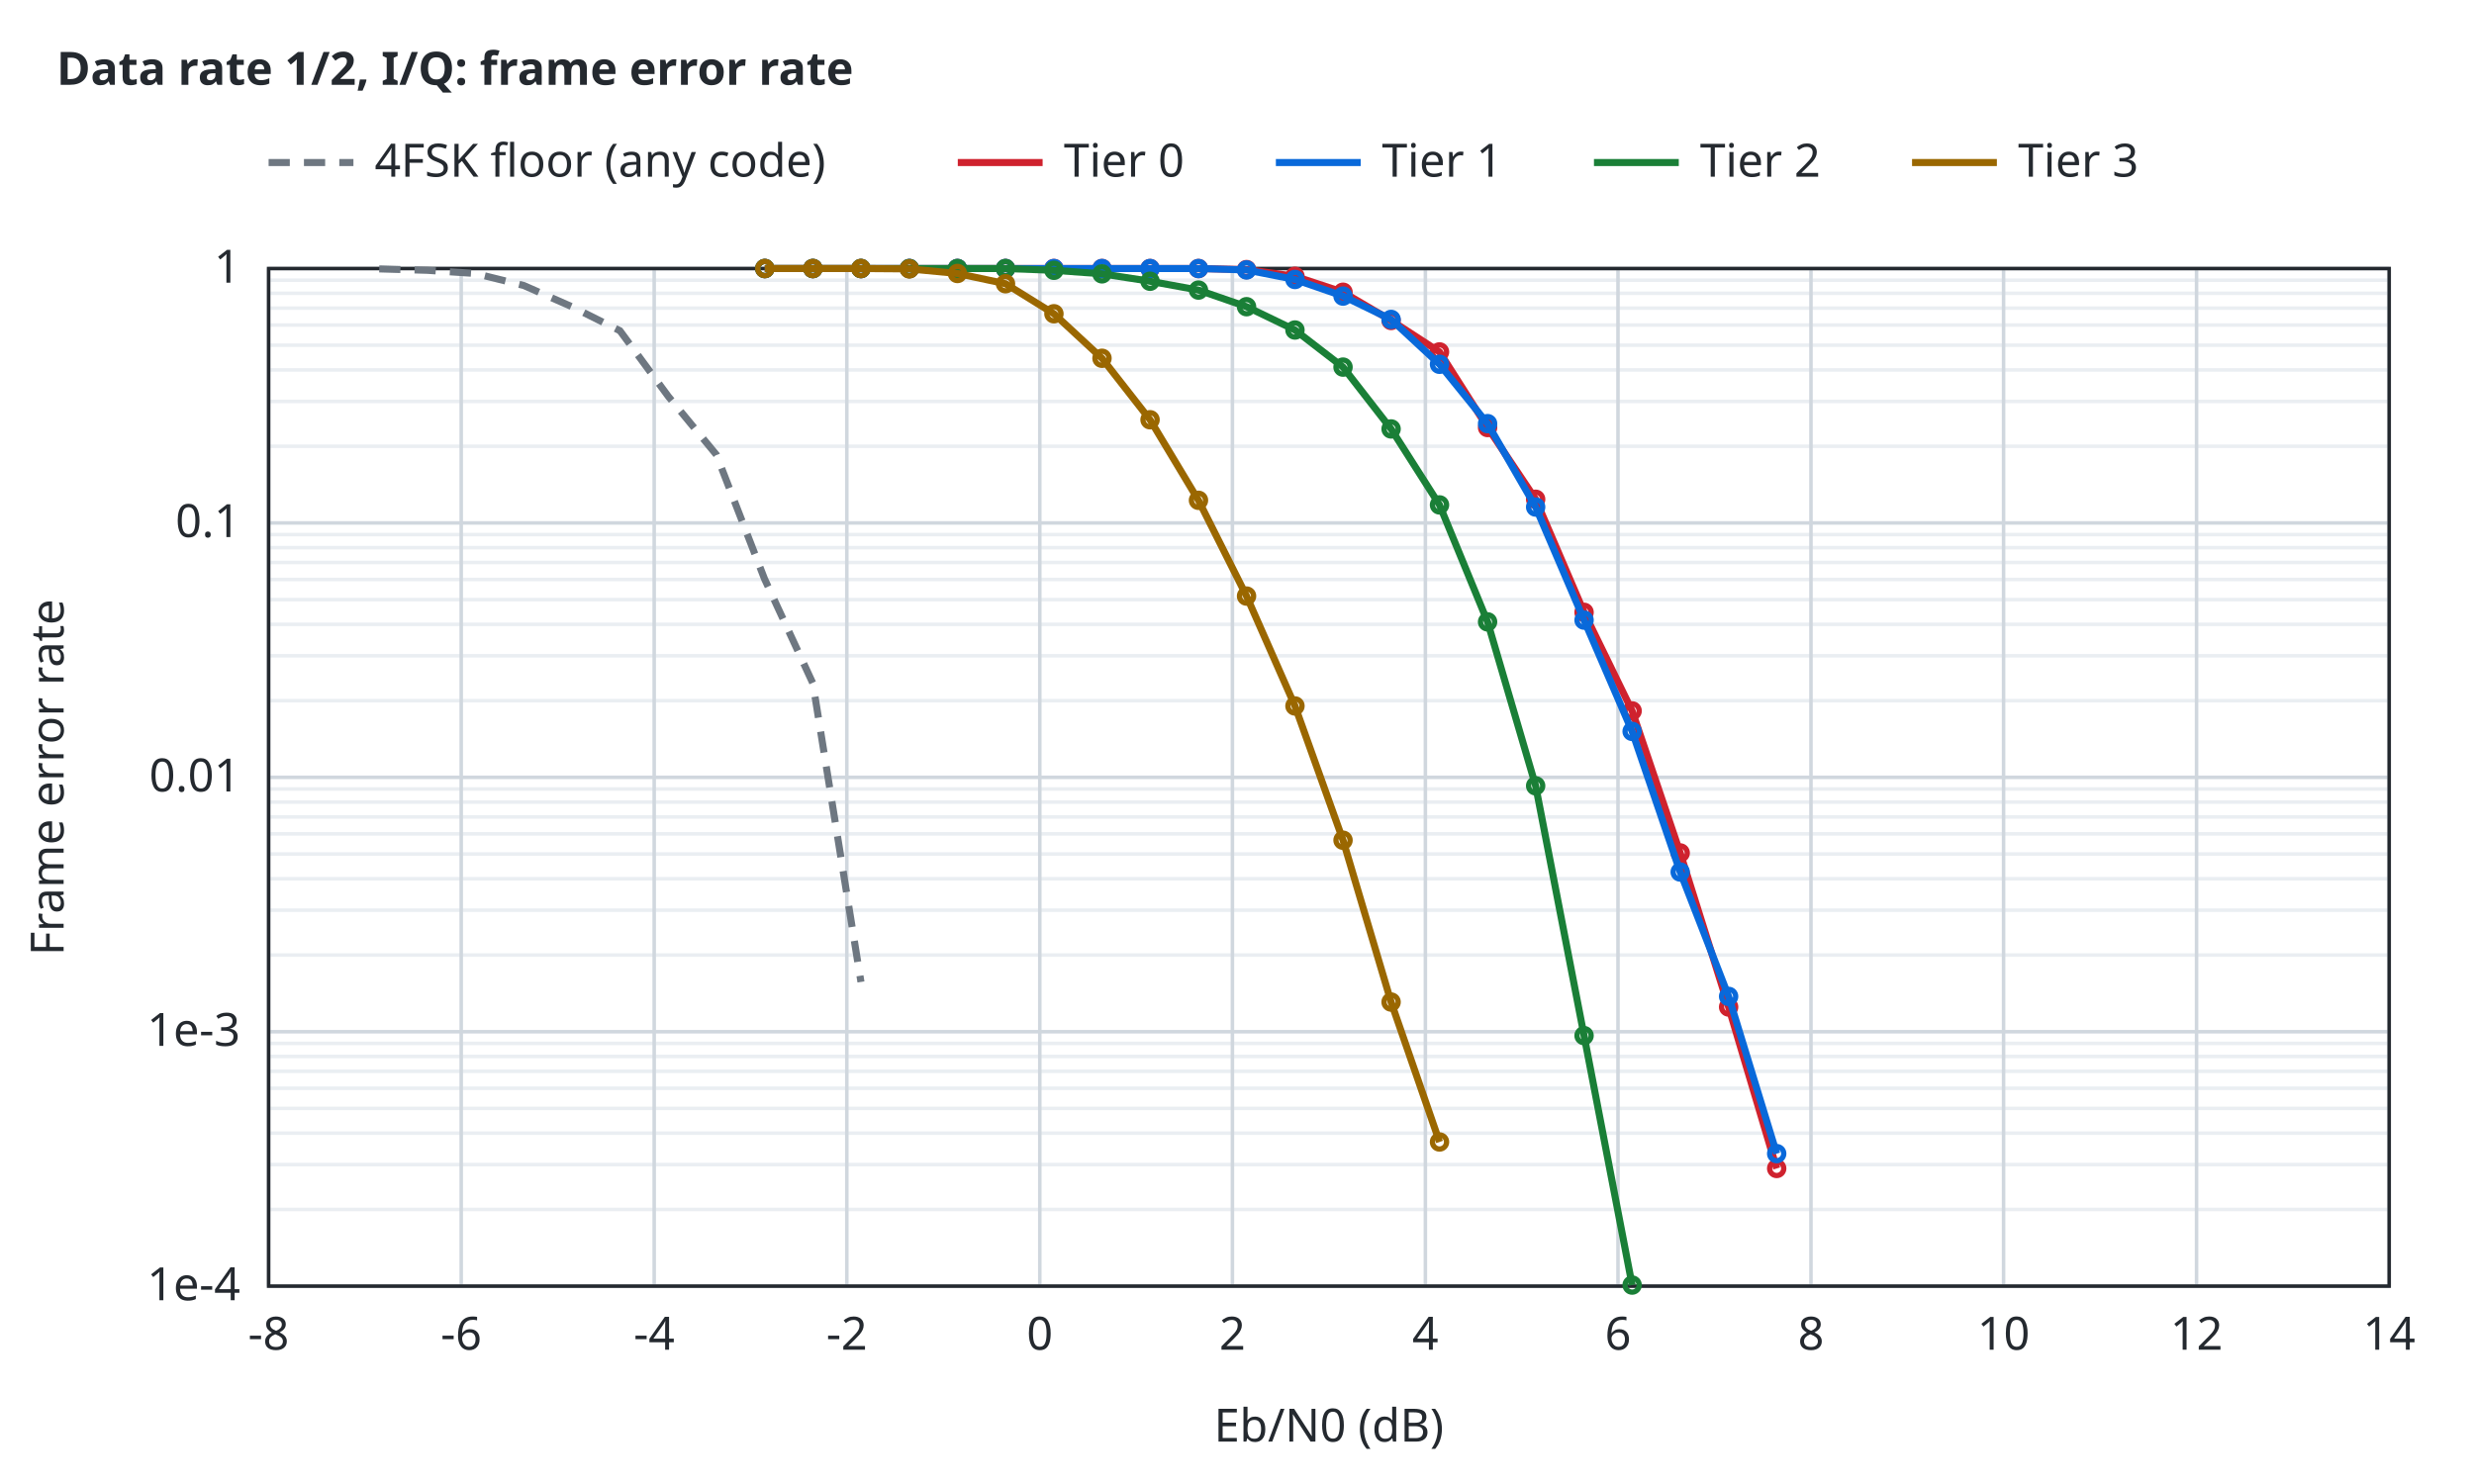
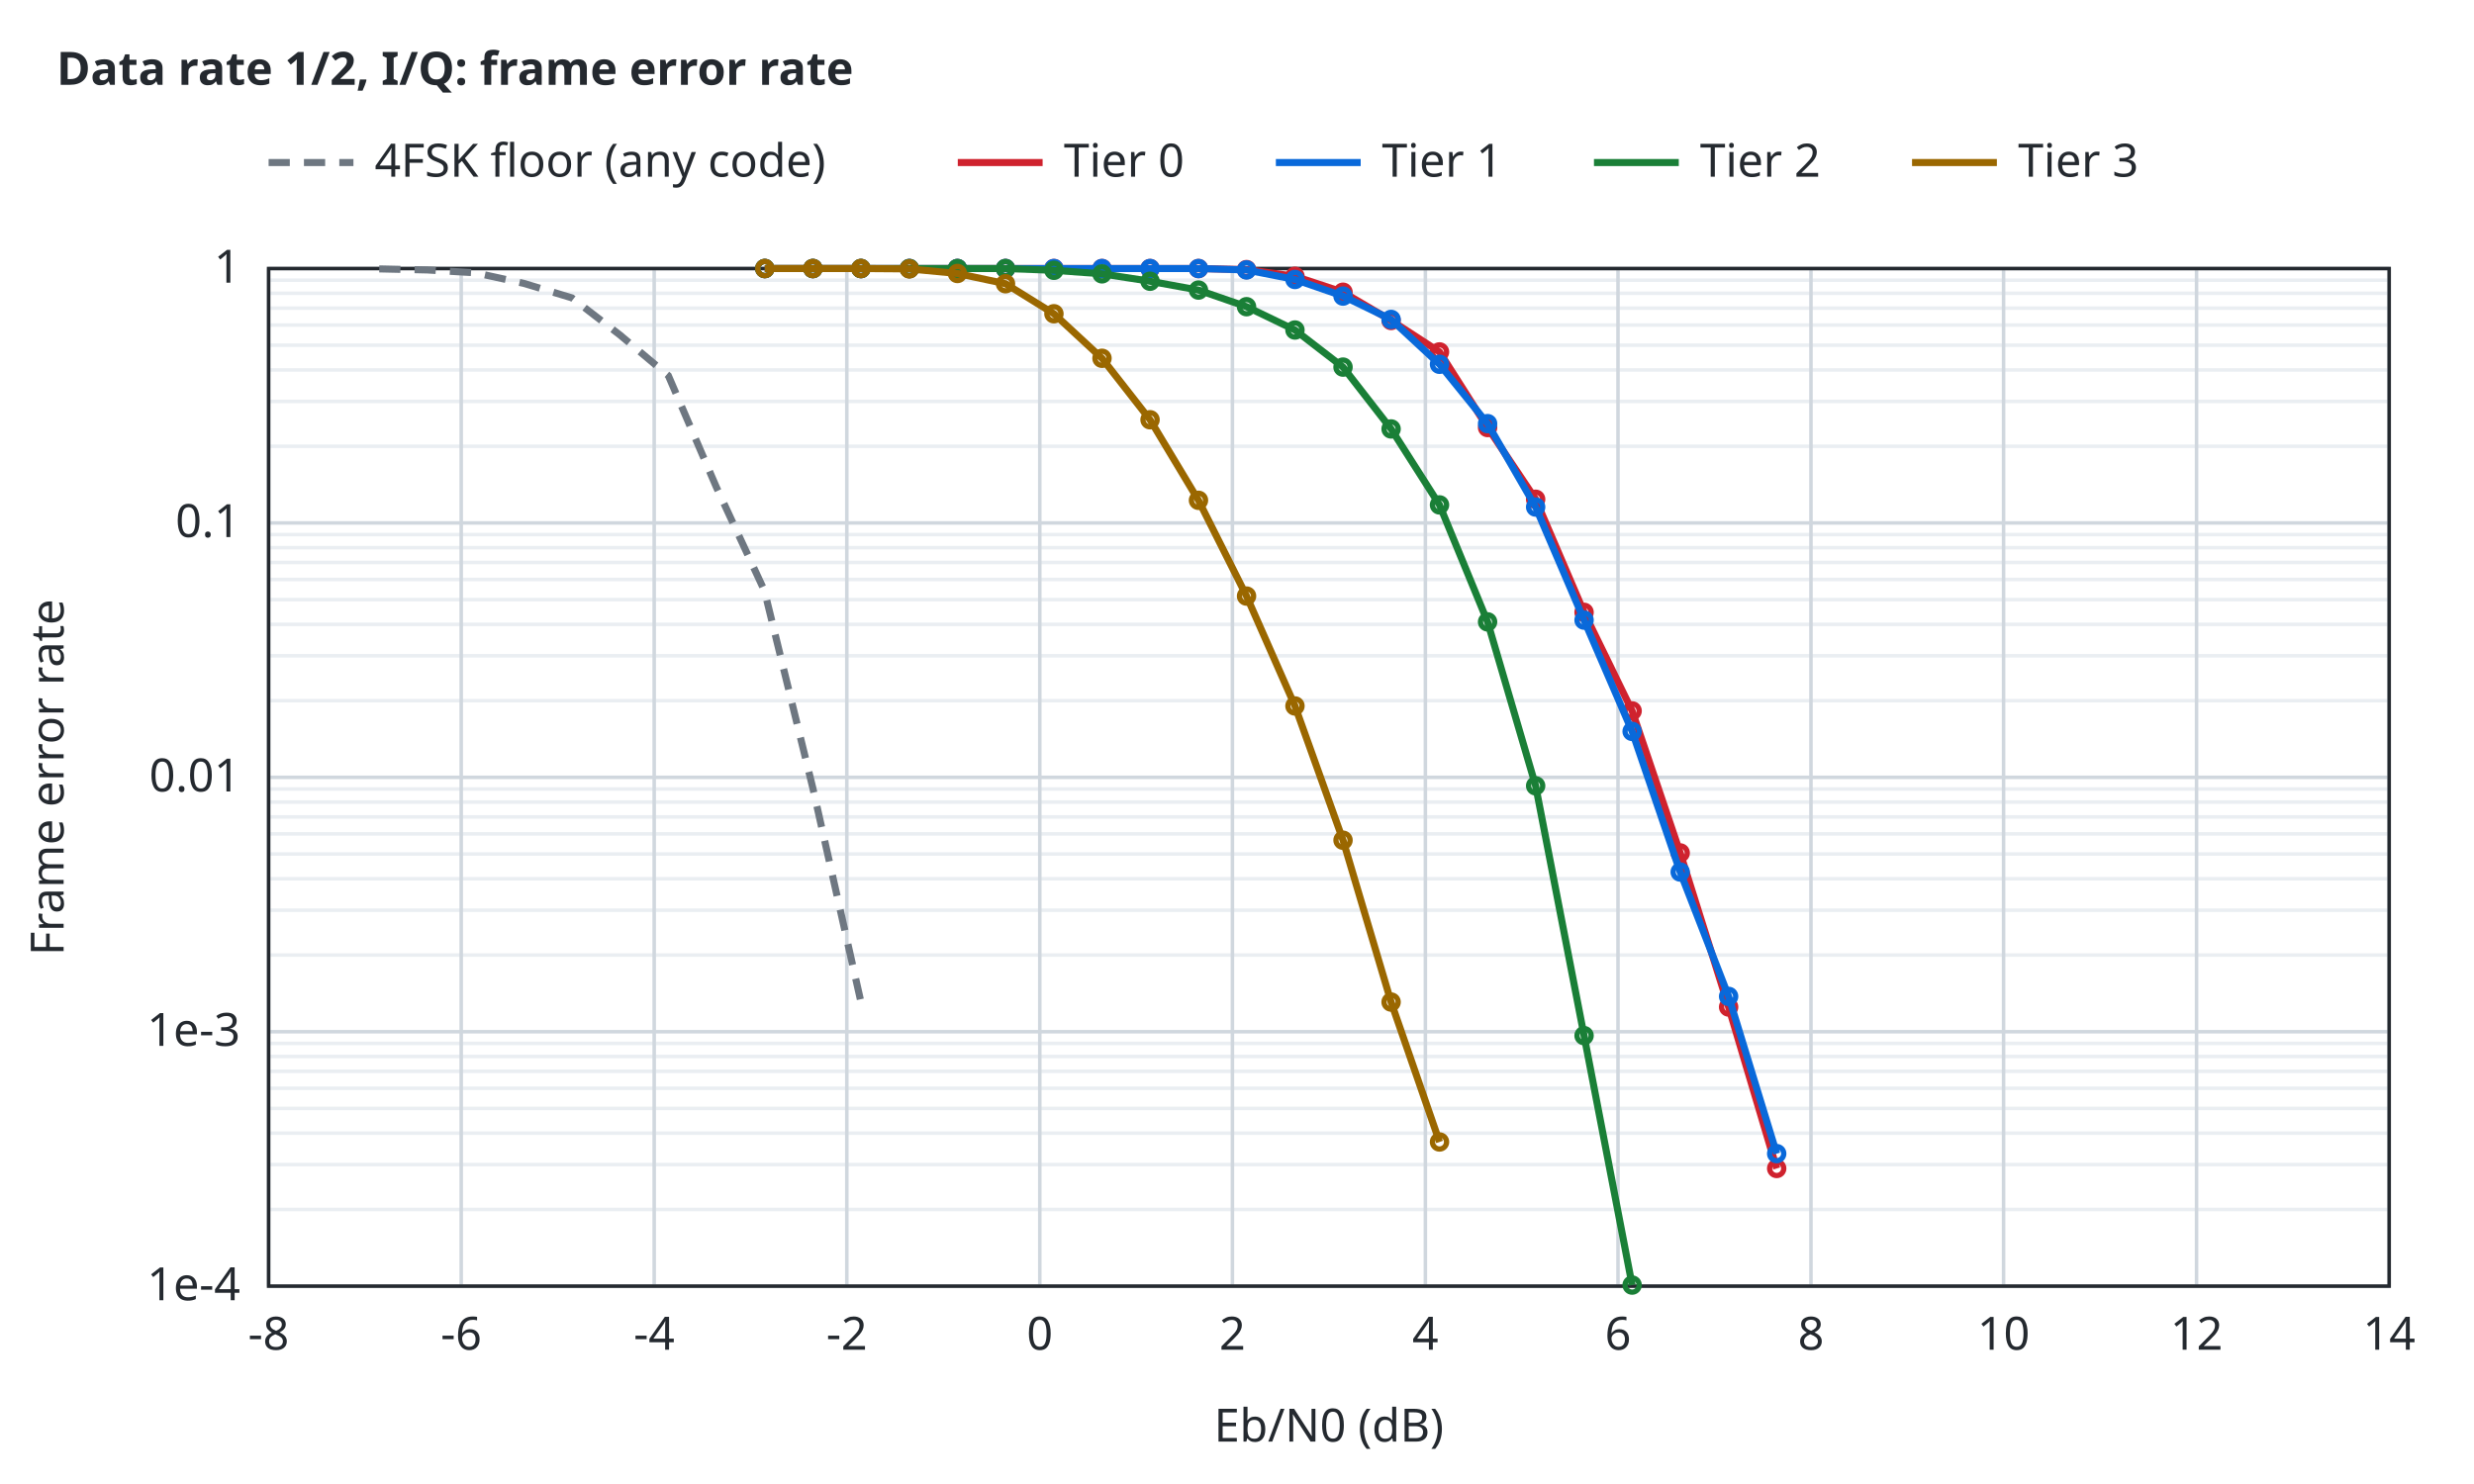
<svg xmlns="http://www.w3.org/2000/svg" width="700" height="420" viewBox="0 0 700 420">
  <style>text{font-family:sans-serif;font-size:13px;fill:#24292f}.t{font-weight:600}.bg{fill:#ffffff}.ax{stroke:#24292f;stroke-width:1;fill:none}.gr{stroke:#d0d7de;stroke-width:1}.mi{stroke:#eaeef2;stroke-width:1}.r0{stroke:#6e7781}.r1{stroke:#bc4c00}.r2{stroke:#8250df}.r3{stroke:#1b7c83}.r4{stroke:#9a6700}.s1{stroke:#cf222e}.s2{stroke:#0969da}.s3{stroke:#1a7f37}.s4{stroke:#9a6700}.q0{fill:#6e7781}.q1{fill:#bc4c00}.q2{fill:#8250df}.f1{fill:#cf222e}.f2{fill:#0969da}.f3{fill:#1a7f37}.f4{fill:#9a6700}.l{fill:none;stroke-width:2}.p{fill:none;stroke-width:1.5}.e{fill:none;stroke-width:1;stroke-opacity:.25}@media (prefers-color-scheme:dark){text{fill:#e6edf3}.bg{fill:#0d1117}.ax{stroke:#8b949e}.gr{stroke:#30363d}.mi{stroke:#21262d}.r0{stroke:#8b949e}.r1{stroke:#f0883e}.r2{stroke:#d2a8ff}.r3{stroke:#39c5cf}.r4{stroke:#d29922}.s1{stroke:#ff7b72}.s2{stroke:#58a6ff}.s3{stroke:#3fb950}.s4{stroke:#d29922}.q0{fill:#8b949e}.q1{fill:#f0883e}.q2{fill:#d2a8ff}.f1{fill:#ff7b72}.f2{fill:#58a6ff}.f3{fill:#3fb950}.f4{fill:#d29922}}</style>
  <rect class="bg" width="100%" height="100%" />
  <text class="t" x="16" y="24">Data rate 1/2, I/Q: frame error rate</text>
  <line class="mi" x1="76.0" y1="342.3" x2="676.0" y2="342.3" />
  <line class="mi" x1="76.0" y1="329.6" x2="676.0" y2="329.6" />
  <line class="mi" x1="76.0" y1="320.7" x2="676.0" y2="320.7" />
  <line class="mi" x1="76.0" y1="313.7" x2="676.0" y2="313.7" />
  <line class="mi" x1="76.0" y1="308.0" x2="676.0" y2="308.0" />
  <line class="mi" x1="76.0" y1="303.2" x2="676.0" y2="303.2" />
  <line class="mi" x1="76.0" y1="299.0" x2="676.0" y2="299.0" />
  <line class="mi" x1="76.0" y1="295.3" x2="676.0" y2="295.3" />
  <line class="mi" x1="76.0" y1="270.3" x2="676.0" y2="270.3" />
  <line class="mi" x1="76.0" y1="257.6" x2="676.0" y2="257.6" />
  <line class="mi" x1="76.0" y1="248.7" x2="676.0" y2="248.7" />
  <line class="mi" x1="76.0" y1="241.7" x2="676.0" y2="241.7" />
  <line class="mi" x1="76.0" y1="236.0" x2="676.0" y2="236.0" />
  <line class="mi" x1="76.0" y1="231.2" x2="676.0" y2="231.2" />
  <line class="mi" x1="76.0" y1="227.0" x2="676.0" y2="227.0" />
  <line class="mi" x1="76.0" y1="223.3" x2="676.0" y2="223.3" />
  <line class="mi" x1="76.0" y1="198.3" x2="676.0" y2="198.3" />
  <line class="mi" x1="76.0" y1="185.6" x2="676.0" y2="185.6" />
  <line class="mi" x1="76.0" y1="176.7" x2="676.0" y2="176.7" />
  <line class="mi" x1="76.0" y1="169.7" x2="676.0" y2="169.7" />
  <line class="mi" x1="76.0" y1="164.0" x2="676.0" y2="164.0" />
  <line class="mi" x1="76.0" y1="159.2" x2="676.0" y2="159.2" />
  <line class="mi" x1="76.0" y1="155.0" x2="676.0" y2="155.0" />
  <line class="mi" x1="76.0" y1="151.3" x2="676.0" y2="151.3" />
  <line class="mi" x1="76.0" y1="126.3" x2="676.0" y2="126.3" />
  <line class="mi" x1="76.0" y1="113.6" x2="676.0" y2="113.6" />
  <line class="mi" x1="76.0" y1="104.7" x2="676.0" y2="104.7" />
  <line class="mi" x1="76.0" y1="97.7" x2="676.0" y2="97.7" />
  <line class="mi" x1="76.0" y1="92.0" x2="676.0" y2="92.0" />
  <line class="mi" x1="76.0" y1="87.2" x2="676.0" y2="87.2" />
  <line class="mi" x1="76.0" y1="83.0" x2="676.0" y2="83.0" />
  <line class="mi" x1="76.0" y1="79.3" x2="676.0" y2="79.3" />
  <line class="gr" x1="76.0" y1="364.0" x2="76.0" y2="76.0" />
  <text x="76.0" y="382.0" text-anchor="middle">-8</text>
  <line class="gr" x1="130.5" y1="364.0" x2="130.5" y2="76.0" />
  <text x="130.5" y="382.0" text-anchor="middle">-6</text>
  <line class="gr" x1="185.1" y1="364.0" x2="185.1" y2="76.0" />
  <text x="185.1" y="382.0" text-anchor="middle">-4</text>
  <line class="gr" x1="239.6" y1="364.0" x2="239.6" y2="76.0" />
  <text x="239.6" y="382.0" text-anchor="middle">-2</text>
  <line class="gr" x1="294.2" y1="364.0" x2="294.2" y2="76.0" />
  <text x="294.2" y="382.0" text-anchor="middle">0</text>
  <line class="gr" x1="348.7" y1="364.0" x2="348.7" y2="76.0" />
  <text x="348.7" y="382.0" text-anchor="middle">2</text>
  <line class="gr" x1="403.3" y1="364.0" x2="403.3" y2="76.0" />
  <text x="403.3" y="382.0" text-anchor="middle">4</text>
  <line class="gr" x1="457.8" y1="364.0" x2="457.8" y2="76.0" />
  <text x="457.8" y="382.0" text-anchor="middle">6</text>
  <line class="gr" x1="512.4" y1="364.0" x2="512.4" y2="76.0" />
  <text x="512.4" y="382.0" text-anchor="middle">8</text>
  <line class="gr" x1="566.9" y1="364.0" x2="566.9" y2="76.0" />
  <text x="566.9" y="382.0" text-anchor="middle">10</text>
  <line class="gr" x1="621.5" y1="364.0" x2="621.5" y2="76.0" />
  <text x="621.5" y="382.0" text-anchor="middle">12</text>
  <line class="gr" x1="676.0" y1="364.0" x2="676.0" y2="76.0" />
  <text x="676.0" y="382.0" text-anchor="middle">14</text>
  <line class="gr" x1="76.0" y1="364.0" x2="676.0" y2="364.0" />
  <text x="68.0" y="368.0" text-anchor="end">1e-4</text>
  <line class="gr" x1="76.0" y1="292.0" x2="676.0" y2="292.0" />
  <text x="68.0" y="296.0" text-anchor="end">1e-3</text>
  <line class="gr" x1="76.0" y1="220.0" x2="676.0" y2="220.0" />
  <text x="68.0" y="224.0" text-anchor="end">0.01</text>
  <line class="gr" x1="76.0" y1="148.0" x2="676.0" y2="148.0" />
  <text x="68.0" y="152.0" text-anchor="end">0.1</text>
  <line class="gr" x1="76.0" y1="76.0" x2="676.0" y2="76.0" />
  <text x="68.0" y="80.0" text-anchor="end">1</text>
  <rect class="ax" x="76.0" y="76.0" width="600.0" height="288.0" />
  <text x="376.0" y="408.0" text-anchor="middle">Eb/N0 (dB)</text>
  <text x="18" y="220.0" text-anchor="middle" transform="rotate(-90 18 220.0)">Frame error rate</text>
-   <path class="l r0" stroke-dasharray="6 4" d="M107.3,76.1 L120.9,76.5 L134.5,77.4 L148.2,80.8 L161.8,86.8 L175.4,93.6 L189.1,112.2 L202.7,128.7 L216.3,163.8 L230.0,193.4 L243.6,277.9" />
+   <path class="l r0" stroke-dasharray="6 4" d="M107.3,76.1 L120.9,76.4 L134.5,77.2 L148.2,80.2 L161.8,84.3 L175.4,94.8 L189.1,106.3 L202.7,137.9 L216.3,167.2 L230.0,223.1 L243.6,283.6" />
  <path class="l s1" d="M216.4,76.0 L230.0,76.0 L243.6,76.0 L257.3,76.0 L270.9,76.0 L284.5,76.0 L298.2,76.0 L311.8,76.0 L325.4,76.0 L339.1,76.0 L352.7,76.3 L366.4,78.2 L380.0,82.7 L393.6,90.7 L407.3,99.6 L420.9,121.0 L434.5,141.3 L448.2,173.3 L461.8,201.2 L475.4,241.4 L489.1,285.0 L502.7,330.7" />
  <circle class="p s1" cx="216.4" cy="76.0" r="2" />
  <circle class="p s1" cx="230.0" cy="76.0" r="2" />
  <circle class="p s1" cx="243.6" cy="76.0" r="2" />
  <circle class="p s1" cx="257.3" cy="76.0" r="2" />
  <circle class="p s1" cx="270.9" cy="76.0" r="2" />
  <circle class="p s1" cx="284.5" cy="76.0" r="2" />
  <circle class="p s1" cx="298.2" cy="76.0" r="2" />
  <circle class="p s1" cx="311.8" cy="76.0" r="2" />
  <circle class="p s1" cx="325.4" cy="76.0" r="2" />
  <circle class="p s1" cx="339.1" cy="76.0" r="2" />
  <circle class="p s1" cx="352.7" cy="76.3" r="2" />
  <circle class="p s1" cx="366.4" cy="78.2" r="2" />
  <circle class="p s1" cx="380.0" cy="82.7" r="2" />
  <circle class="p s1" cx="393.6" cy="90.7" r="2" />
  <circle class="p s1" cx="407.3" cy="99.6" r="2" />
  <circle class="p s1" cx="420.9" cy="121.0" r="2" />
  <circle class="p s1" cx="434.5" cy="141.3" r="2" />
  <circle class="p s1" cx="448.2" cy="173.3" r="2" />
  <circle class="p s1" cx="461.8" cy="201.2" r="2" />
  <circle class="p s1" cx="475.4" cy="241.4" r="2" />
  <circle class="p s1" cx="489.1" cy="285.0" r="2" />
  <circle class="p s1" cx="502.7" cy="330.7" r="2" />
  <path class="l s2" d="M216.4,76.0 L230.0,76.0 L243.6,76.0 L257.3,76.0 L270.9,76.0 L284.5,76.0 L298.2,76.0 L311.8,76.0 L325.4,76.0 L339.1,76.0 L352.7,76.4 L366.4,79.1 L380.0,83.8 L393.6,90.4 L407.3,103.1 L420.9,119.9 L434.5,143.5 L448.2,175.5 L461.8,207.0 L475.4,246.8 L489.1,282.0 L502.7,326.5" />
  <circle class="p s2" cx="216.4" cy="76.0" r="2" />
  <circle class="p s2" cx="230.0" cy="76.0" r="2" />
  <circle class="p s2" cx="243.6" cy="76.0" r="2" />
  <circle class="p s2" cx="257.3" cy="76.0" r="2" />
  <circle class="p s2" cx="270.9" cy="76.0" r="2" />
  <circle class="p s2" cx="284.5" cy="76.0" r="2" />
  <circle class="p s2" cx="298.2" cy="76.0" r="2" />
  <circle class="p s2" cx="311.8" cy="76.0" r="2" />
  <circle class="p s2" cx="325.4" cy="76.0" r="2" />
  <circle class="p s2" cx="339.1" cy="76.0" r="2" />
  <circle class="p s2" cx="352.7" cy="76.4" r="2" />
  <circle class="p s2" cx="366.4" cy="79.1" r="2" />
  <circle class="p s2" cx="380.0" cy="83.8" r="2" />
  <circle class="p s2" cx="393.6" cy="90.4" r="2" />
  <circle class="p s2" cx="407.3" cy="103.1" r="2" />
  <circle class="p s2" cx="420.9" cy="119.9" r="2" />
  <circle class="p s2" cx="434.5" cy="143.5" r="2" />
  <circle class="p s2" cx="448.2" cy="175.5" r="2" />
  <circle class="p s2" cx="461.8" cy="207.0" r="2" />
  <circle class="p s2" cx="475.4" cy="246.8" r="2" />
  <circle class="p s2" cx="489.1" cy="282.0" r="2" />
  <circle class="p s2" cx="502.7" cy="326.5" r="2" />
  <path class="l s3" d="M216.4,76.0 L230.0,76.0 L243.6,76.0 L257.3,76.0 L270.9,76.0 L284.5,76.0 L298.2,76.5 L311.8,77.5 L325.4,79.6 L339.1,82.1 L352.7,86.8 L366.4,93.4 L380.0,103.9 L393.6,121.4 L407.3,142.9 L420.9,176.0 L434.5,222.4 L448.2,293.1 L461.8,363.7" />
  <circle class="p s3" cx="216.4" cy="76.0" r="2" />
  <circle class="p s3" cx="230.0" cy="76.0" r="2" />
  <circle class="p s3" cx="243.6" cy="76.0" r="2" />
  <circle class="p s3" cx="257.3" cy="76.0" r="2" />
  <circle class="p s3" cx="270.9" cy="76.0" r="2" />
  <circle class="p s3" cx="284.5" cy="76.0" r="2" />
  <circle class="p s3" cx="298.2" cy="76.5" r="2" />
  <circle class="p s3" cx="311.8" cy="77.5" r="2" />
  <circle class="p s3" cx="325.4" cy="79.6" r="2" />
  <circle class="p s3" cx="339.1" cy="82.1" r="2" />
  <circle class="p s3" cx="352.7" cy="86.8" r="2" />
  <circle class="p s3" cx="366.4" cy="93.4" r="2" />
  <circle class="p s3" cx="380.0" cy="103.9" r="2" />
  <circle class="p s3" cx="393.6" cy="121.4" r="2" />
  <circle class="p s3" cx="407.3" cy="142.9" r="2" />
  <circle class="p s3" cx="420.9" cy="176.0" r="2" />
  <circle class="p s3" cx="434.5" cy="222.4" r="2" />
  <circle class="p s3" cx="448.2" cy="293.1" r="2" />
  <circle class="p s3" cx="461.8" cy="363.7" r="2" />
  <path class="l s4" d="M216.4,76.0 L230.0,76.0 L243.6,76.0 L257.3,76.1 L270.9,77.4 L284.5,80.3 L298.2,88.8 L311.8,101.4 L325.4,118.8 L339.1,141.6 L352.7,168.7 L366.4,199.8 L380.0,237.8 L393.6,283.6 L407.3,323.2" />
  <circle class="p s4" cx="216.4" cy="76.0" r="2" />
  <circle class="p s4" cx="230.0" cy="76.0" r="2" />
  <circle class="p s4" cx="243.6" cy="76.0" r="2" />
  <circle class="p s4" cx="257.3" cy="76.1" r="2" />
  <circle class="p s4" cx="270.9" cy="77.4" r="2" />
  <circle class="p s4" cx="284.5" cy="80.3" r="2" />
  <circle class="p s4" cx="298.2" cy="88.8" r="2" />
  <circle class="p s4" cx="311.8" cy="101.4" r="2" />
  <circle class="p s4" cx="325.4" cy="118.8" r="2" />
  <circle class="p s4" cx="339.1" cy="141.6" r="2" />
  <circle class="p s4" cx="352.7" cy="168.7" r="2" />
  <circle class="p s4" cx="366.4" cy="199.8" r="2" />
  <circle class="p s4" cx="380.0" cy="237.8" r="2" />
  <circle class="p s4" cx="393.6" cy="283.6" r="2" />
  <circle class="p s4" cx="407.3" cy="323.2" r="2" />
  <line class="l r0" stroke-dasharray="6 4" x1="76.0" y1="46.0" x2="100.0" y2="46.0" />
  <text x="106.0" y="50.0">4FSK floor (any code)</text>
  <line class="l s1" x1="271.0" y1="46.0" x2="295.0" y2="46.0" />
  <text x="301.0" y="50.0">Tier 0</text>
  <line class="l s2" x1="361.0" y1="46.0" x2="385.0" y2="46.0" />
  <text x="391.0" y="50.0">Tier 1</text>
  <line class="l s3" x1="451.0" y1="46.0" x2="475.0" y2="46.0" />
  <text x="481.0" y="50.0">Tier 2</text>
  <line class="l s4" x1="541.0" y1="46.0" x2="565.0" y2="46.0" />
  <text x="571.0" y="50.0">Tier 3</text>
</svg>
